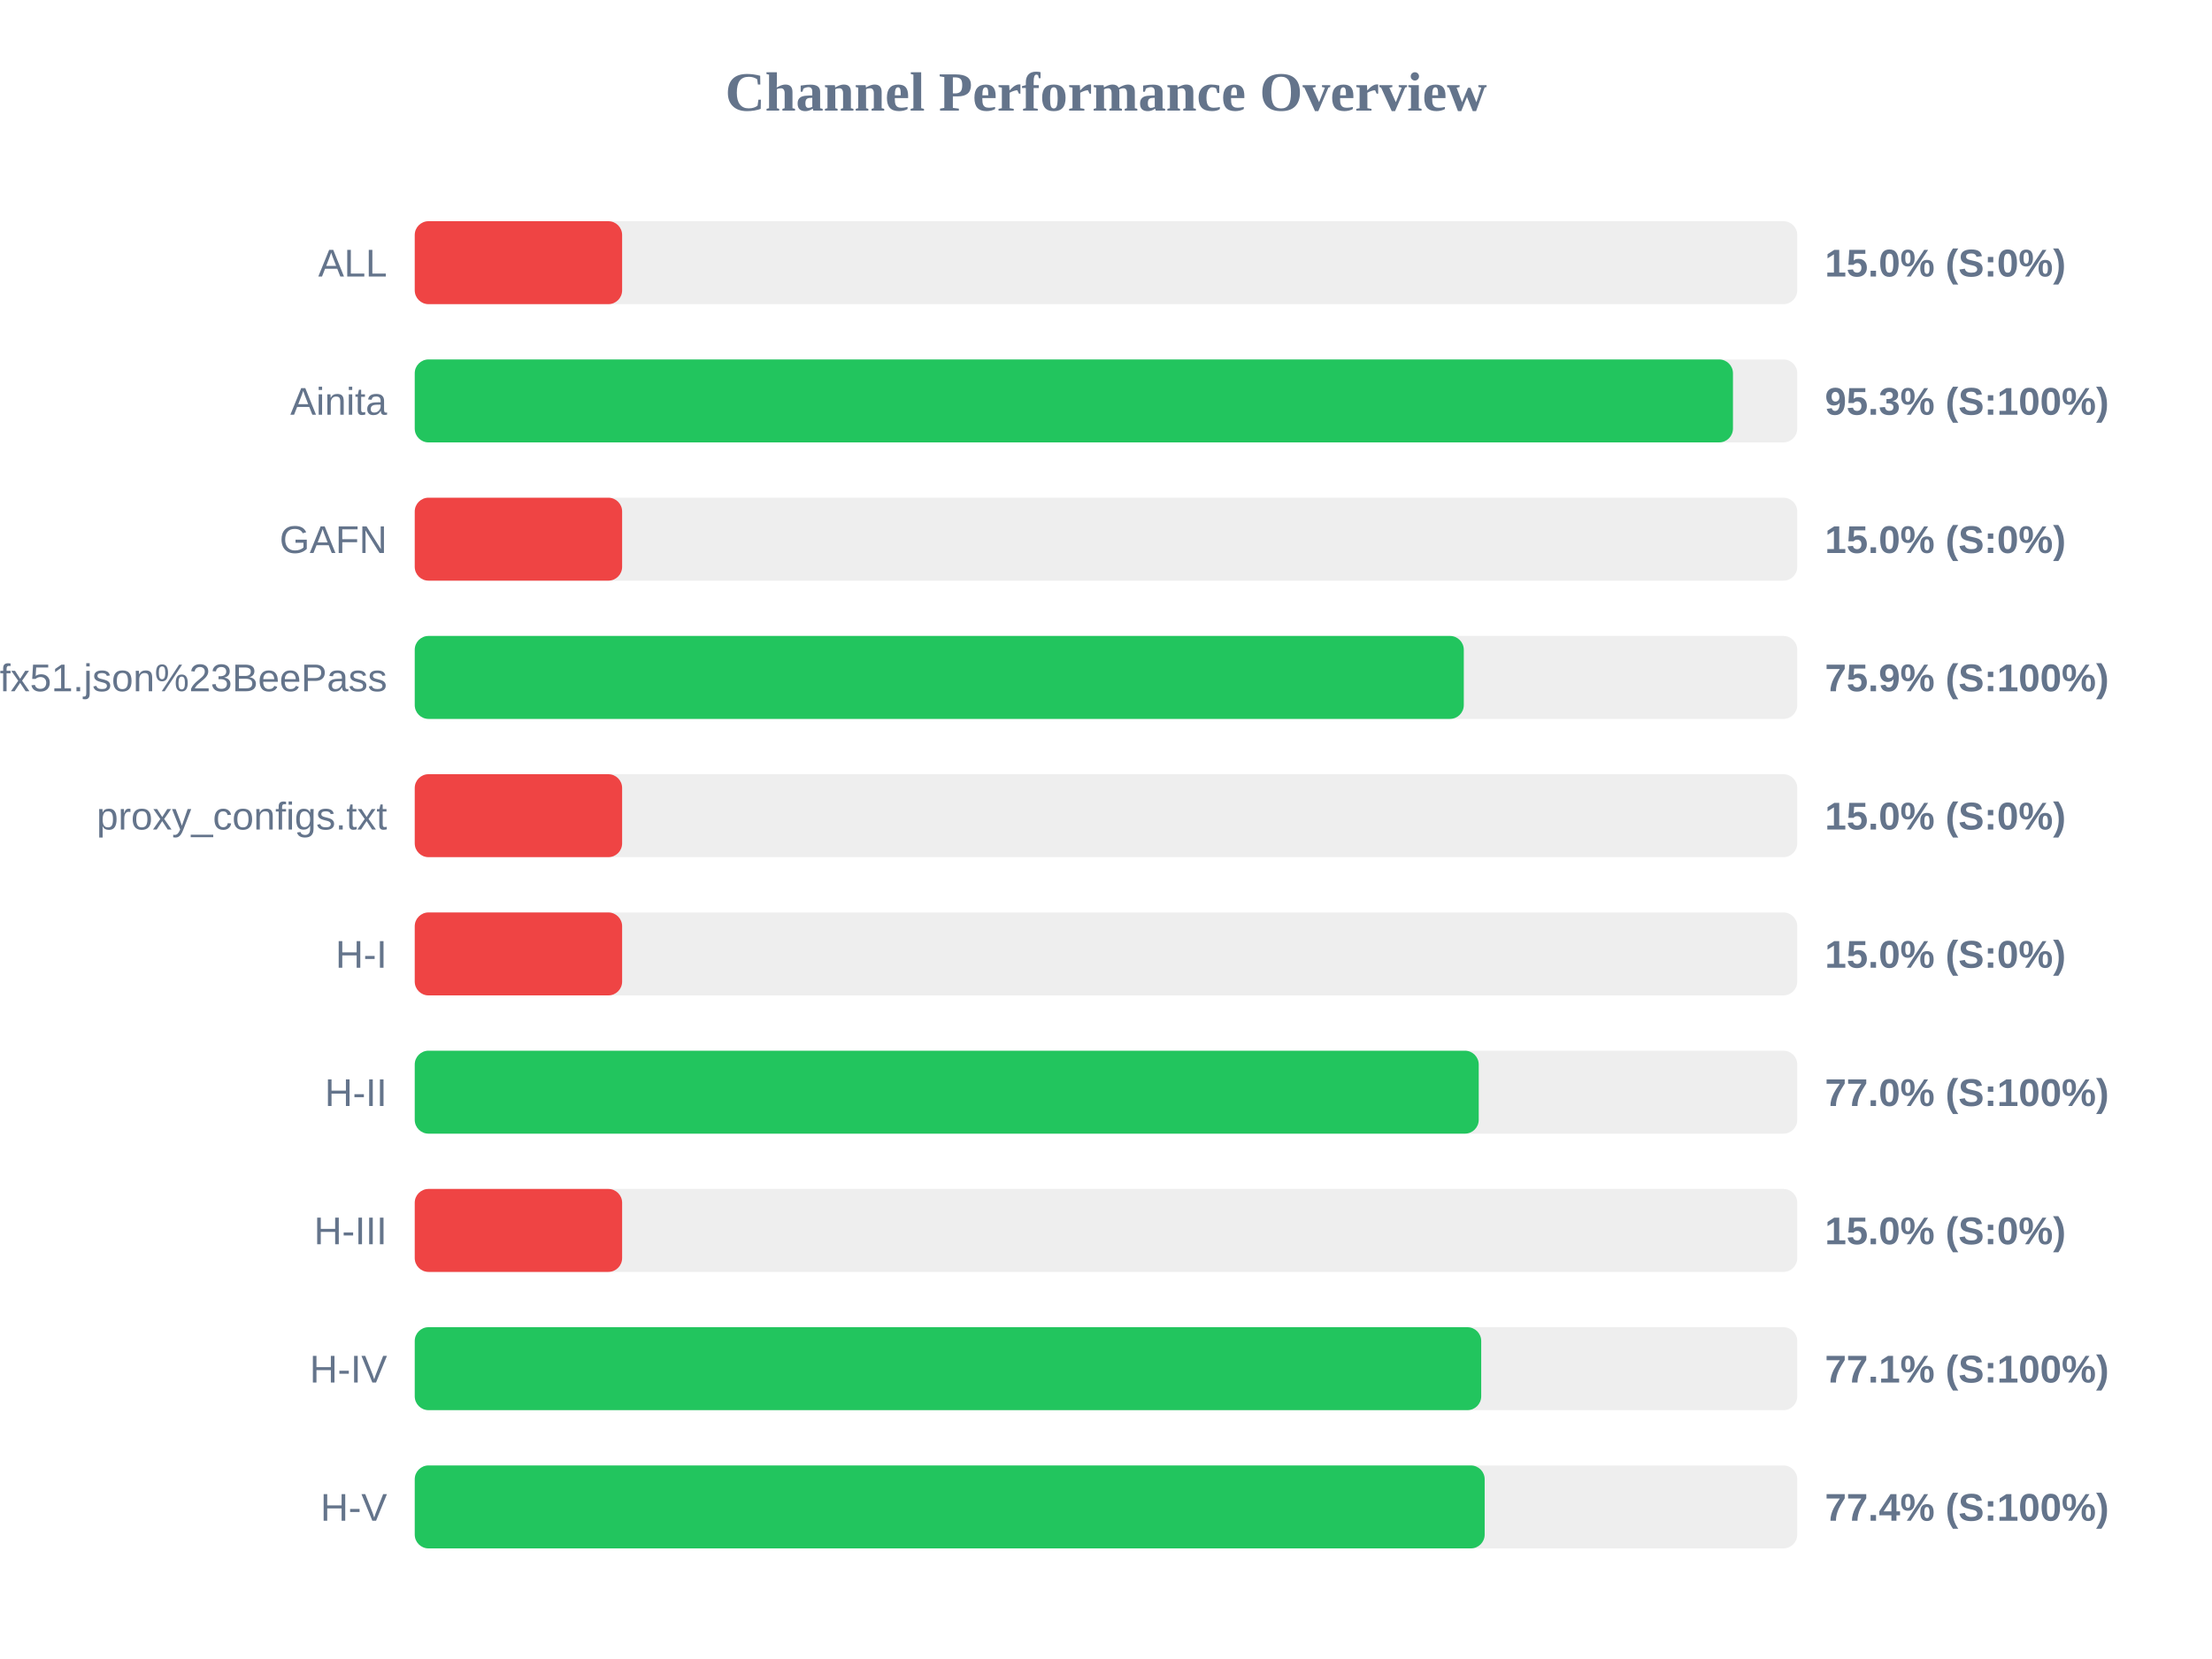
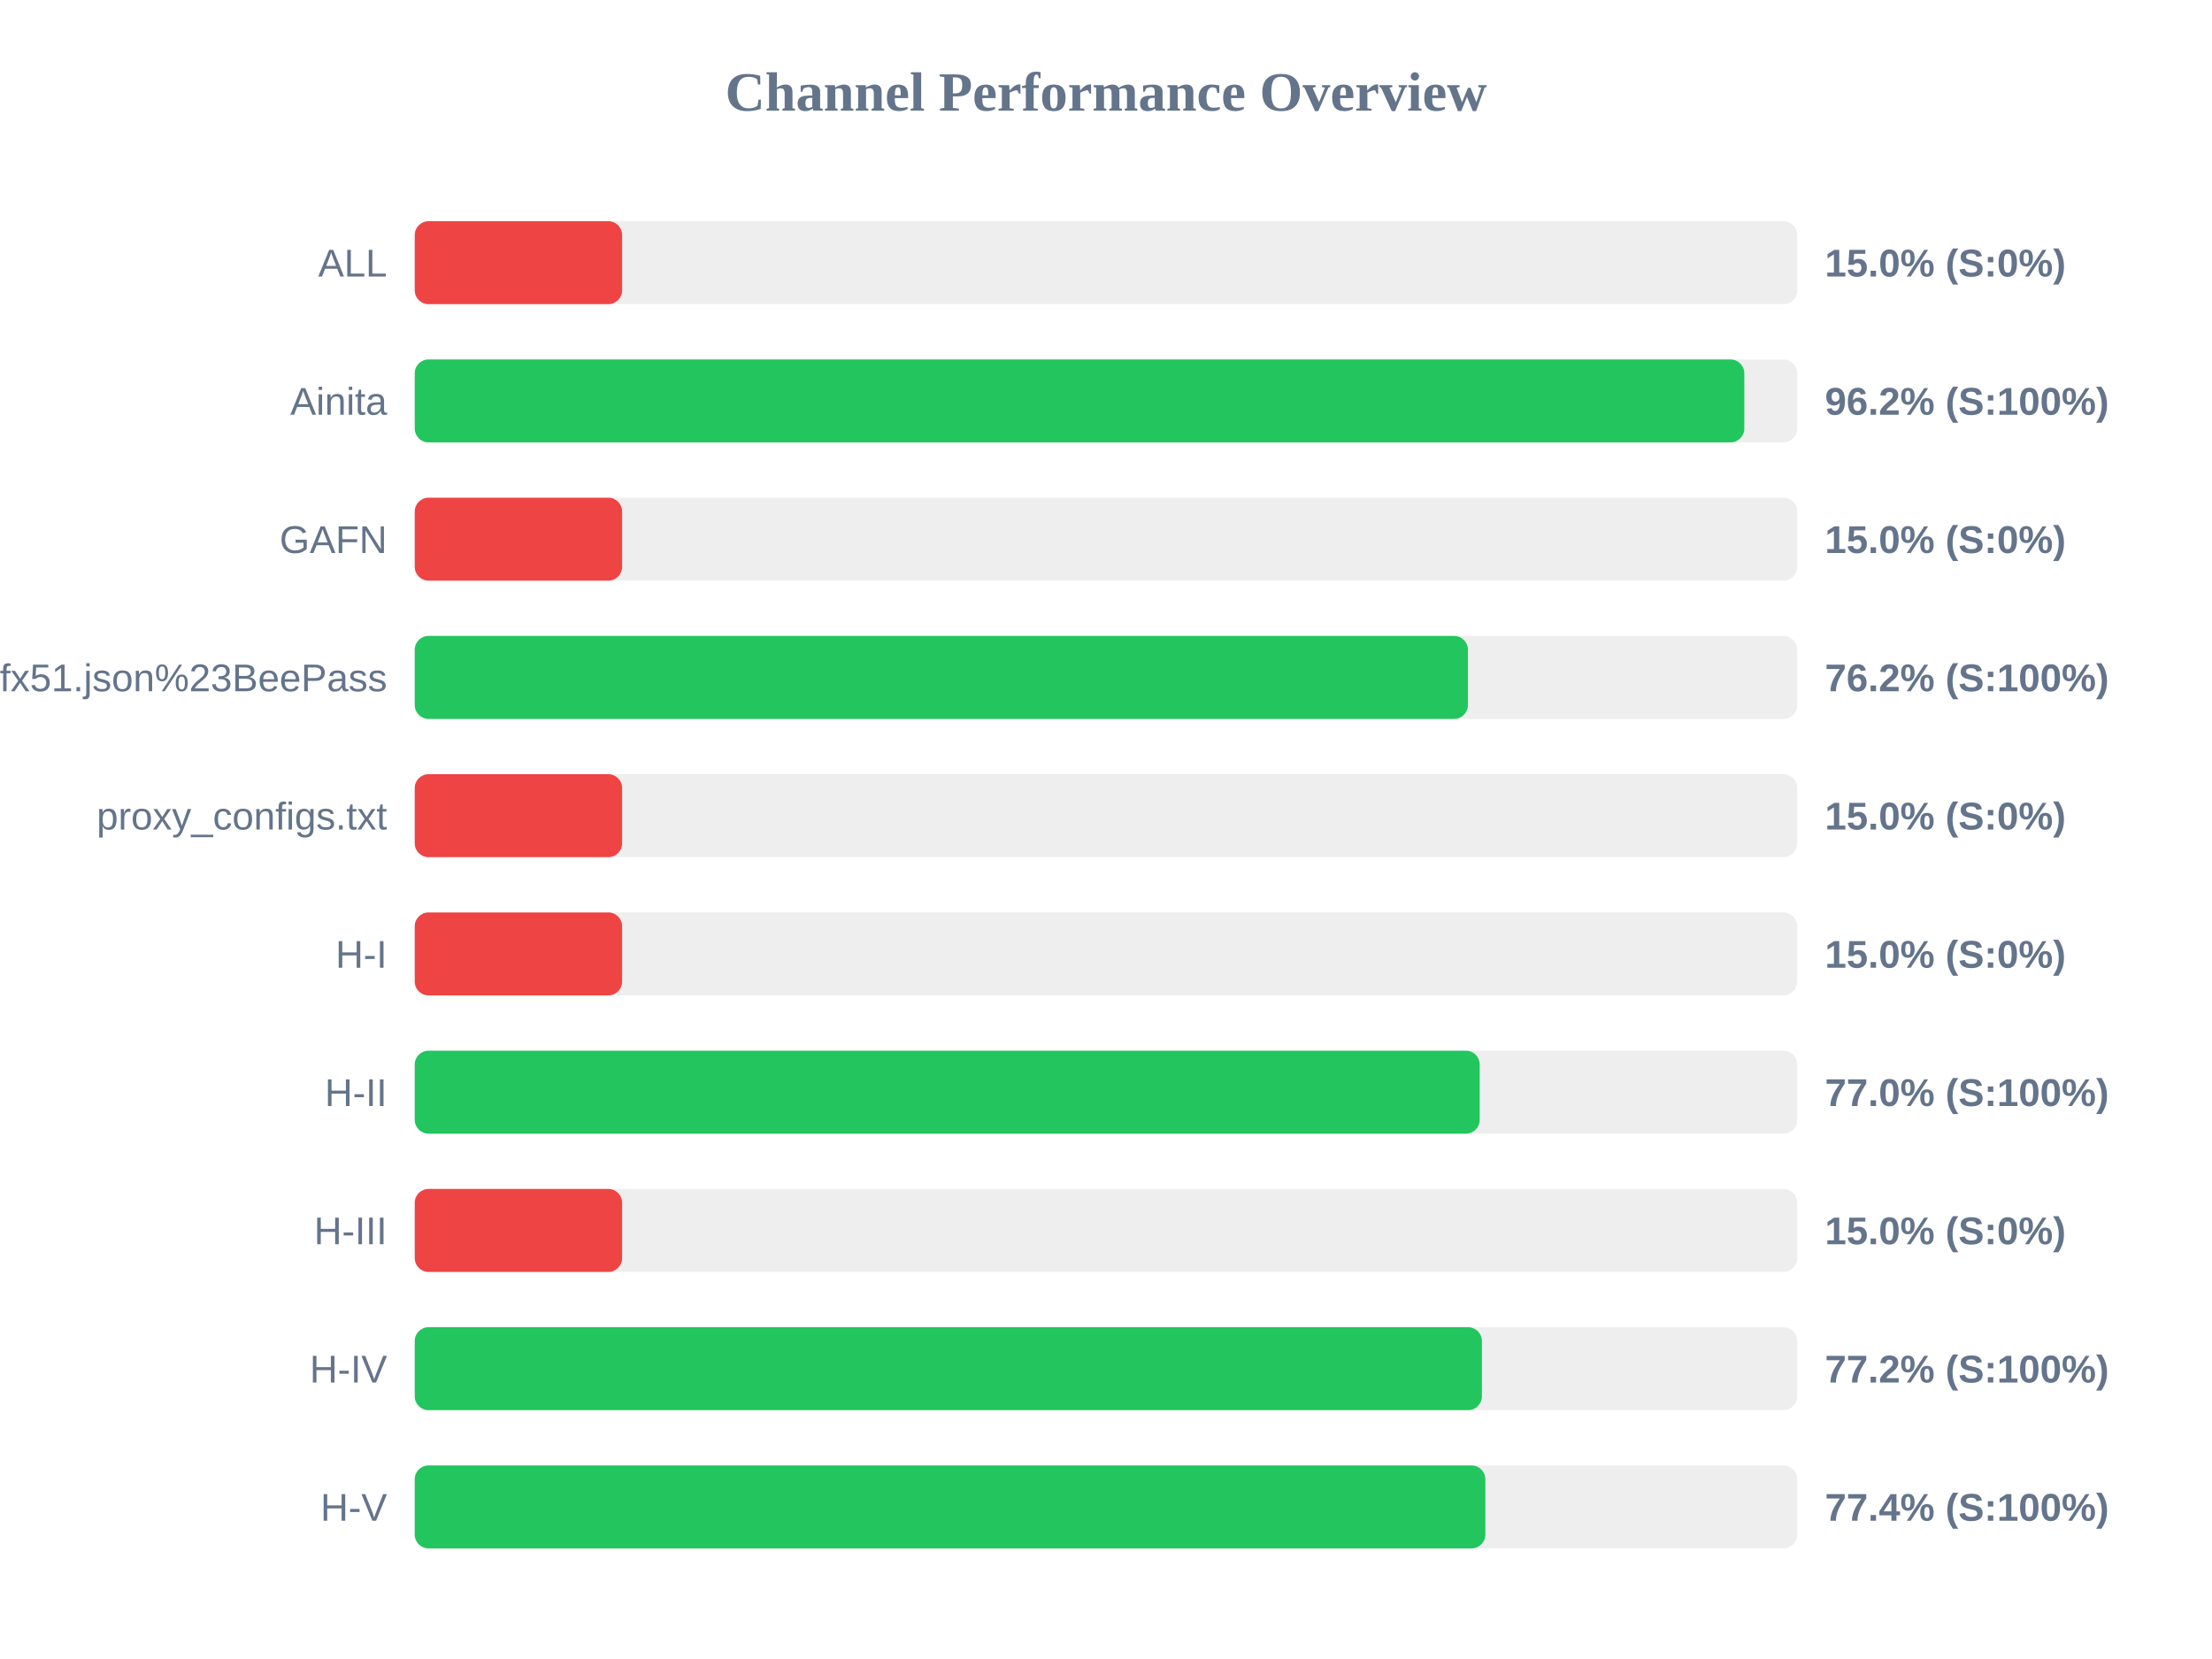
<svg xmlns="http://www.w3.org/2000/svg" width="800" height="600" version="1.1">
  <style>
        .row { font: 14px Arial; fill: #64748b; }
        .score { font: bold 14px Arial; fill: #64748b; }
    </style>
  <text x="400" y="40" text-anchor="middle" font-size="20px" font-weight="bold" fill="#64748b">Channel Performance Overview</text>
  <rect x="150" y="80" width="500" height="30" fill="#eee" rx="5" />
  <rect x="150" y="80" width="75.0" height="30" fill="#ef4444" rx="5" />
  <text x="140" y="100" text-anchor="end" class="row">ALL</text>
  <text x="660" y="100" text-anchor="start" class="score">15.0% (S:0%)</text>
  <rect x="150" y="130" width="500" height="30" fill="#eee" rx="5" />
-   <rect x="150" y="130" width="476.75" height="30" fill="#22c55e" rx="5" />
+   <rect x="150" y="130" width="480.85" height="30" fill="#22c55e" rx="5" />
  <text x="140" y="150" text-anchor="end" class="row">Ainita</text>
-   <text x="660" y="150" text-anchor="start" class="score">95.3% (S:100%)</text>
+   <text x="660" y="150" text-anchor="start" class="score">96.2% (S:100%)</text>
  <rect x="150" y="180" width="500" height="30" fill="#eee" rx="5" />
  <rect x="150" y="180" width="75.0" height="30" fill="#ef4444" rx="5" />
  <text x="140" y="200" text-anchor="end" class="row">GAFN</text>
  <text x="660" y="200" text-anchor="start" class="score">15.0% (S:0%)</text>
  <rect x="150" y="230" width="500" height="30" fill="#eee" rx="5" />
-   <rect x="150" y="230" width="379.4" height="30" fill="#22c55e" rx="5" />
+   <rect x="150" y="230" width="380.9" height="30" fill="#22c55e" rx="5" />
  <text x="140" y="250" text-anchor="end" class="row">sub?s=ssconf%3A%2F%2Fs3.amazonaws.com%2Fbeedynconprd%2Fzf38bv6oxi1nv3wfkpmxyfl8yj5fargza3foantoalu16vznl0ckxx7bgf1ufx51.json%23BeePass</text>
-   <text x="660" y="250" text-anchor="start" class="score">75.9% (S:100%)</text>
+   <text x="660" y="250" text-anchor="start" class="score">76.2% (S:100%)</text>
  <rect x="150" y="280" width="500" height="30" fill="#eee" rx="5" />
  <rect x="150" y="280" width="75.0" height="30" fill="#ef4444" rx="5" />
  <text x="140" y="300" text-anchor="end" class="row">proxy_configs.txt</text>
  <text x="660" y="300" text-anchor="start" class="score">15.0% (S:0%)</text>
  <rect x="150" y="330" width="500" height="30" fill="#eee" rx="5" />
  <rect x="150" y="330" width="75.0" height="30" fill="#ef4444" rx="5" />
  <text x="140" y="350" text-anchor="end" class="row">H-I</text>
  <text x="660" y="350" text-anchor="start" class="score">15.0% (S:0%)</text>
  <rect x="150" y="380" width="500" height="30" fill="#eee" rx="5" />
-   <rect x="150" y="380" width="384.8" height="30" fill="#22c55e" rx="5" />
+   <rect x="150" y="380" width="385.15" height="30" fill="#22c55e" rx="5" />
  <text x="140" y="400" text-anchor="end" class="row">H-II</text>
  <text x="660" y="400" text-anchor="start" class="score">77.0% (S:100%)</text>
  <rect x="150" y="430" width="500" height="30" fill="#eee" rx="5" />
  <rect x="150" y="430" width="75.0" height="30" fill="#ef4444" rx="5" />
  <text x="140" y="450" text-anchor="end" class="row">H-III</text>
  <text x="660" y="450" text-anchor="start" class="score">15.0% (S:0%)</text>
  <rect x="150" y="480" width="500" height="30" fill="#eee" rx="5" />
-   <rect x="150" y="480" width="385.7" height="30" fill="#22c55e" rx="5" />
+   <rect x="150" y="480" width="385.95" height="30" fill="#22c55e" rx="5" />
  <text x="140" y="500" text-anchor="end" class="row">H-IV</text>
-   <text x="660" y="500" text-anchor="start" class="score">77.1% (S:100%)</text>
+   <text x="660" y="500" text-anchor="start" class="score">77.2% (S:100%)</text>
  <rect x="150" y="530" width="500" height="30" fill="#eee" rx="5" />
-   <rect x="150" y="530" width="386.95" height="30" fill="#22c55e" rx="5" />
+   <rect x="150" y="530" width="387.2" height="30" fill="#22c55e" rx="5" />
  <text x="140" y="550" text-anchor="end" class="row">H-V</text>
  <text x="660" y="550" text-anchor="start" class="score">77.4% (S:100%)</text>
</svg>
